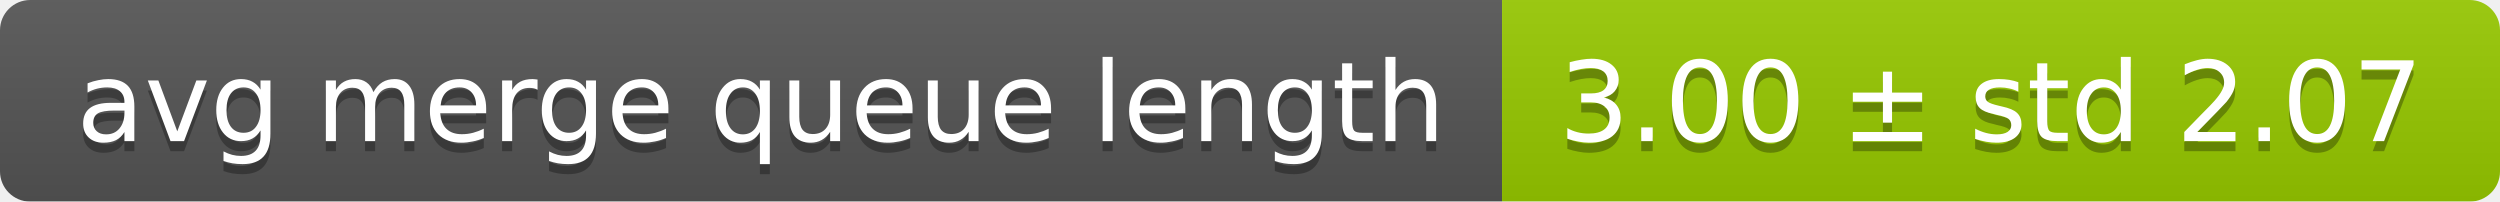
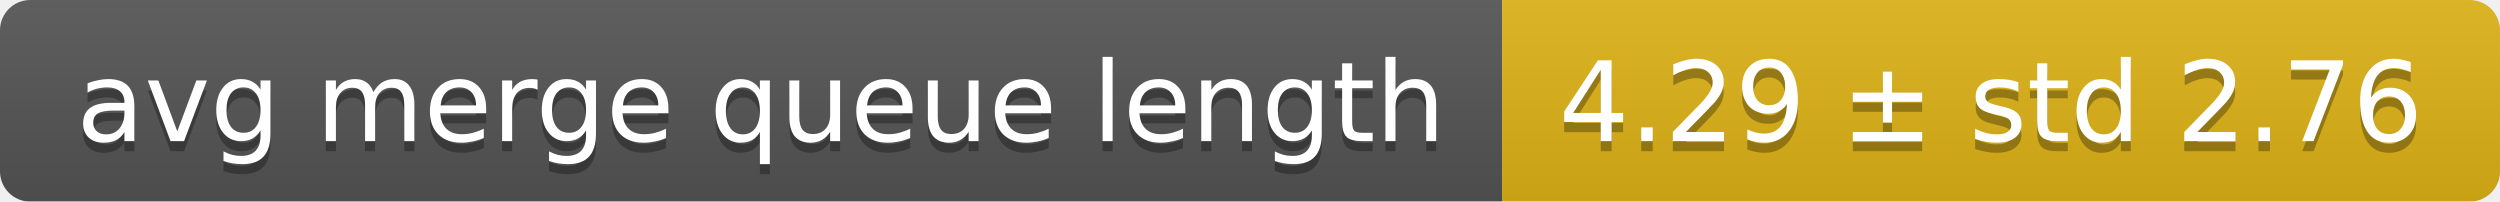
<svg xmlns="http://www.w3.org/2000/svg" width="248" height="20">
  <linearGradient id="smooth" x2="0" y2="100%">
    <stop offset="0" stop-color="#bbb" stop-opacity=".1" />
    <stop offset="1" stop-opacity=".1" />
  </linearGradient>
  <mask id="round">
    <rect width="248" height="20" rx="3" fill="#fff" />
  </mask>
  <g mask="url(#round)">
    <rect width="149" height="20" fill="#555" />
-     <rect x="149" width="99" height="20" fill="#97ca00" />
+     <rect x="149" width="99" height="20" fill="#dfb317" />
    <rect width="248" height="20" fill="url(#smooth)" />
  </g>
  <g fill="#fff" text-anchor="middle" font-family="DejaVu Sans,Verdana,Geneva,sans-serif" font-size="11">
    <text x="75.5" y="15" fill="#010101" fill-opacity=".3">avg merge queue length</text>
    <text x="75.5" y="14">avg merge queue length</text>
-     <text x="197.5" y="15" fill="#010101" fill-opacity=".3">3.00 ± std 2.07</text>
-     <text x="197.5" y="14">3.00 ± std 2.07</text>
+     <text x="197.5" y="15" fill="#010101" fill-opacity=".3">4.29 ± std 2.76</text>
+     <text x="197.5" y="14">4.29 ± std 2.76</text>
  </g>
</svg>
